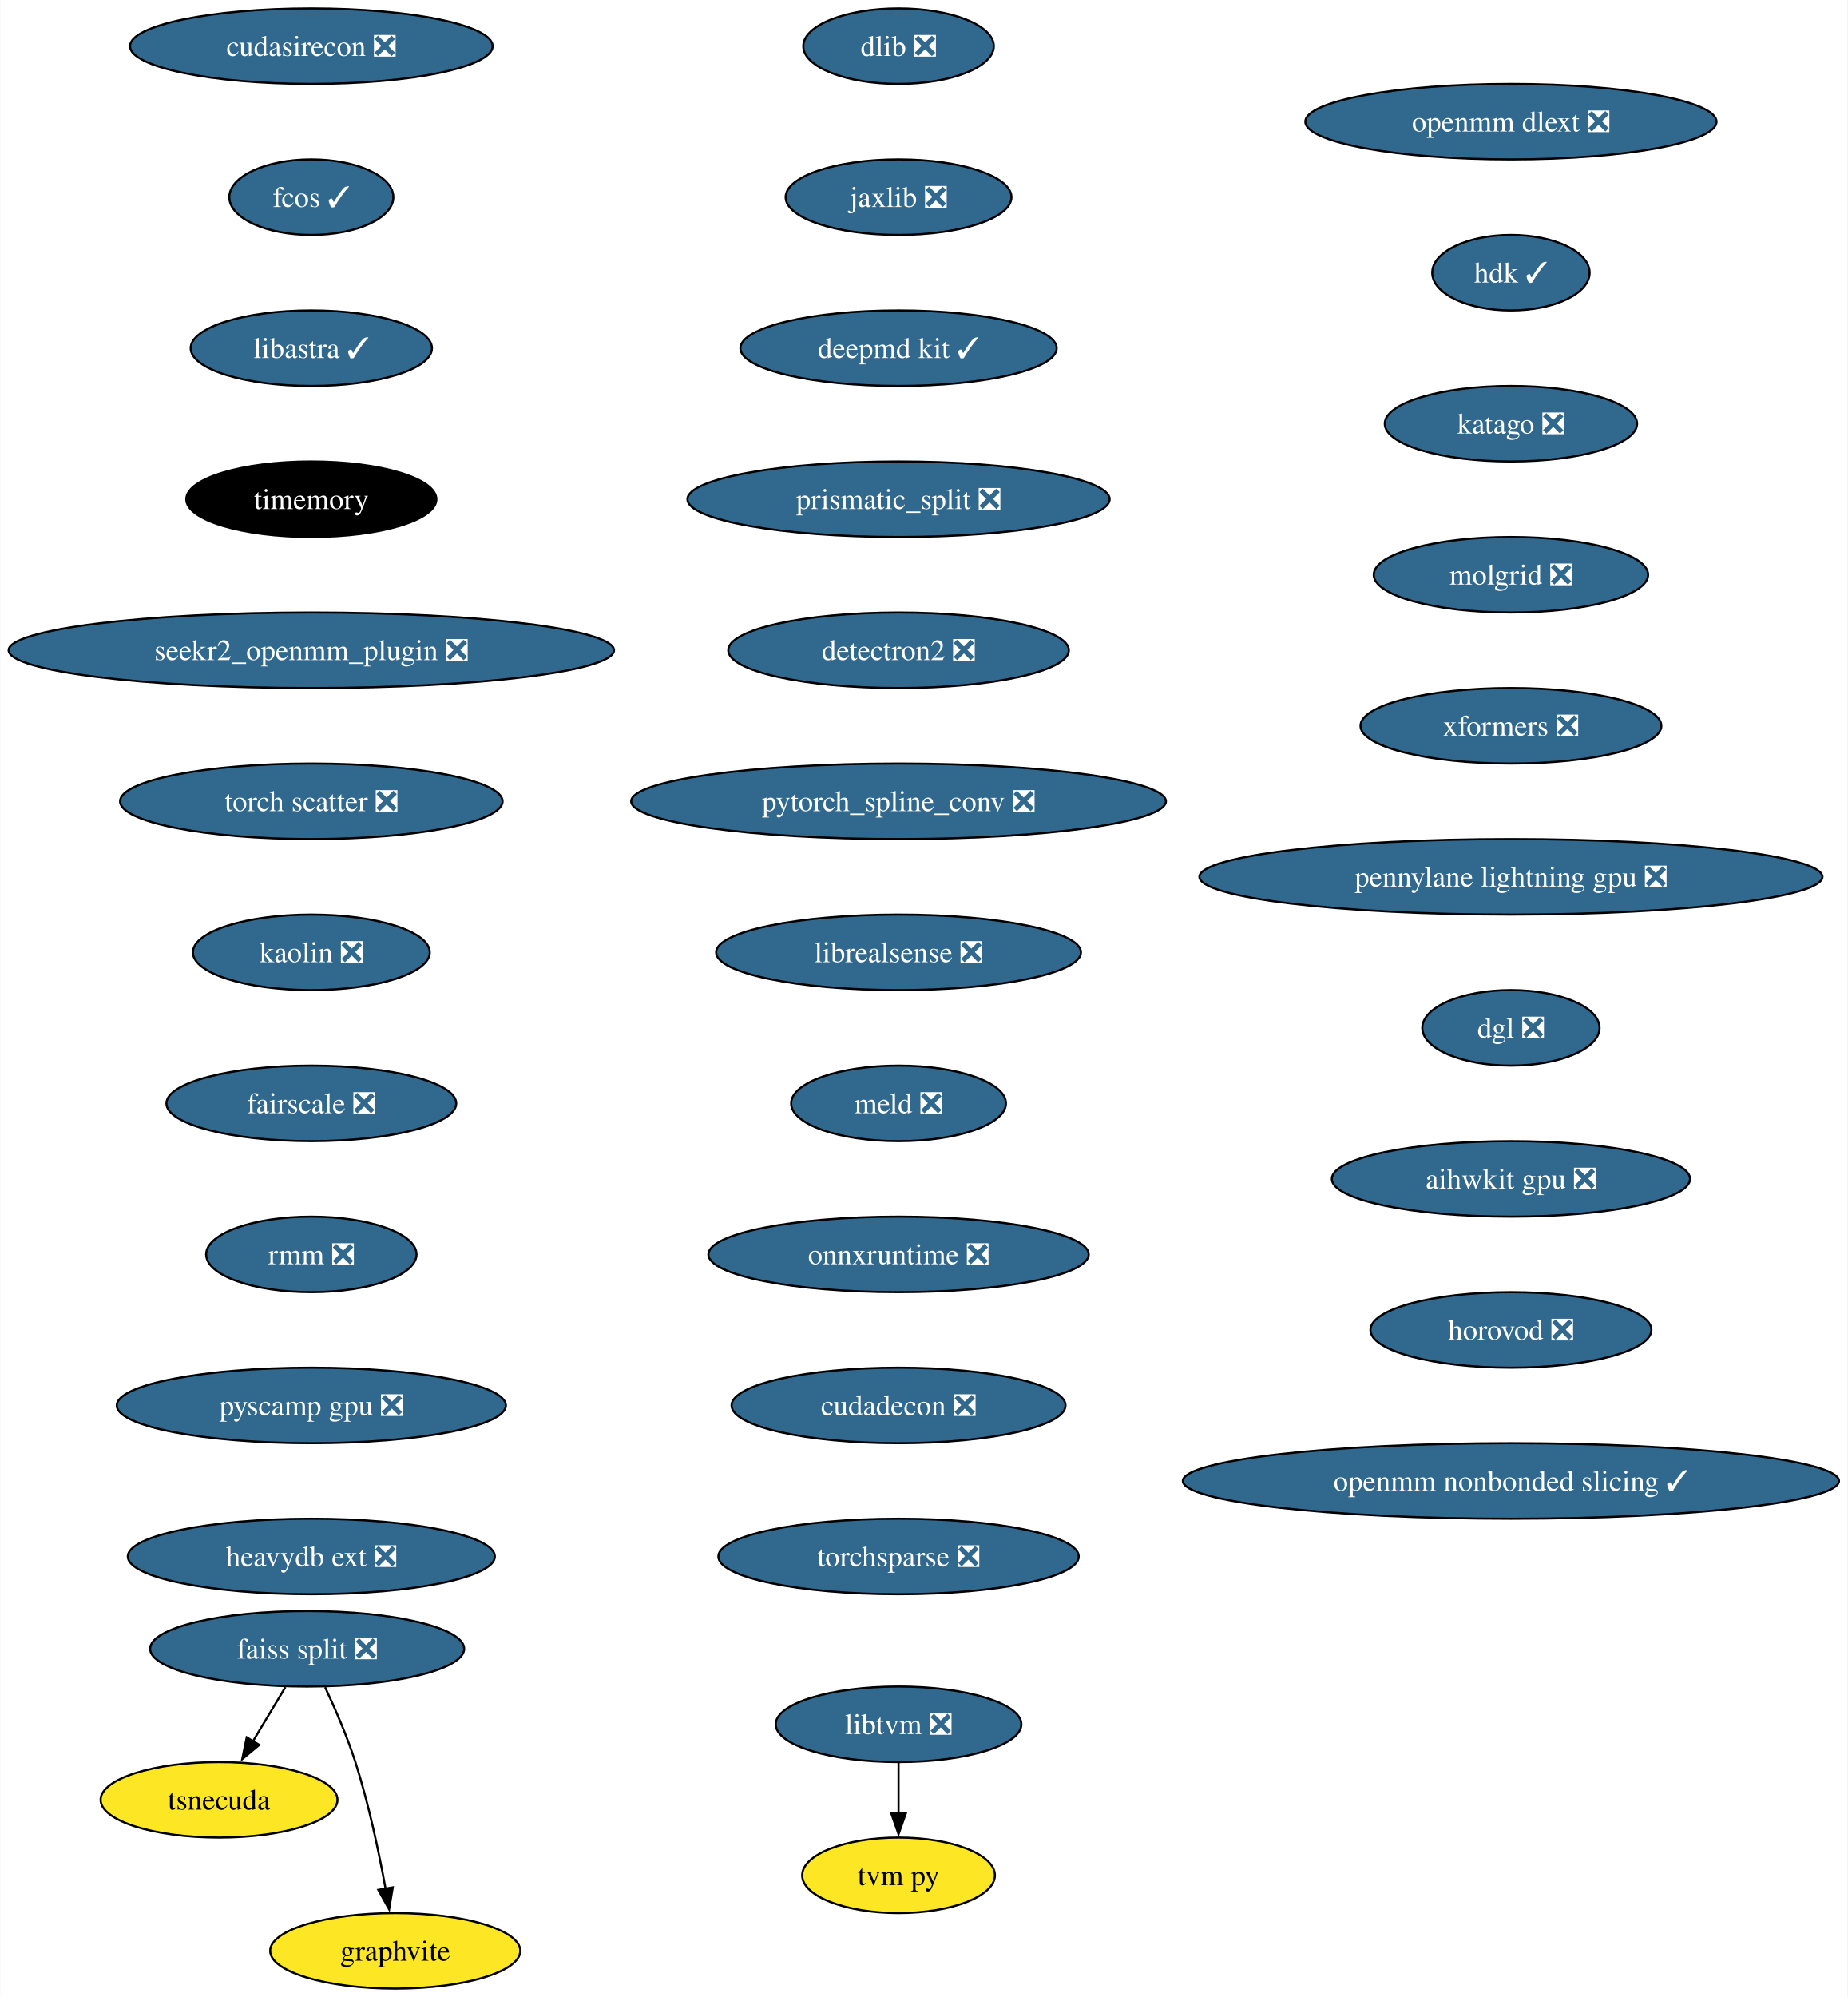
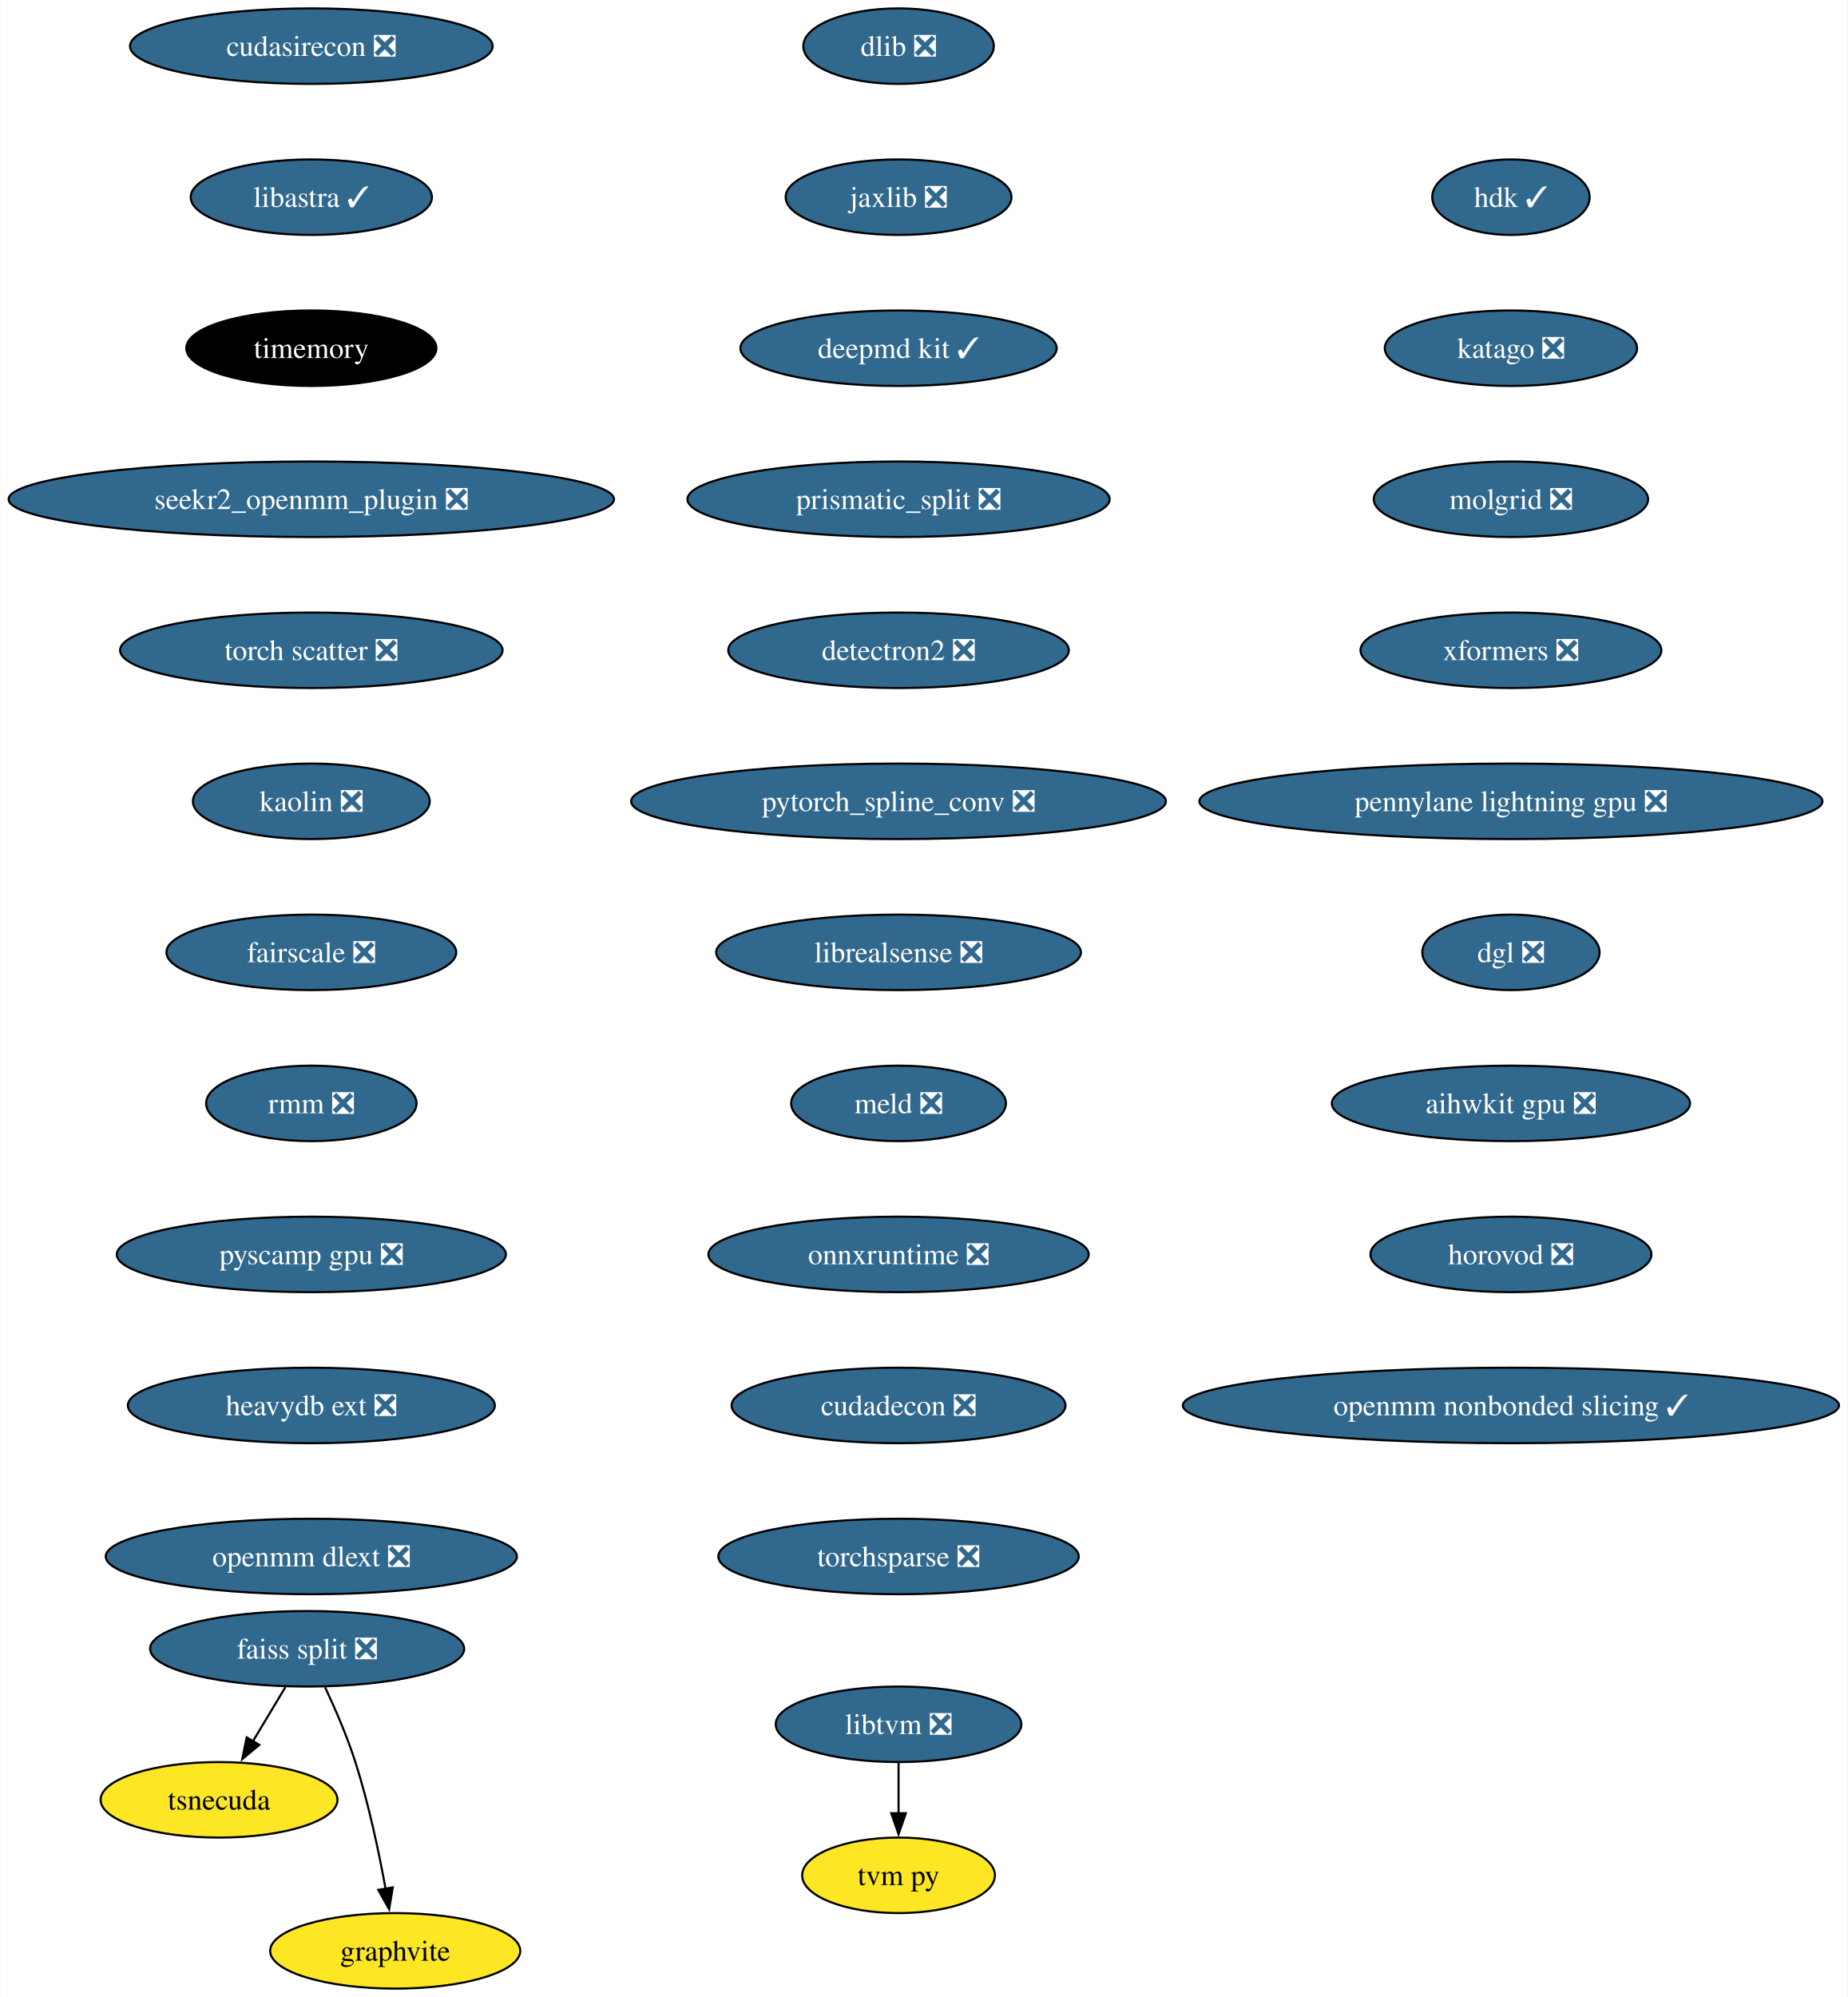
<svg xmlns="http://www.w3.org/2000/svg" xmlns:xlink="http://www.w3.org/1999/xlink" width="881pt" height="952pt" viewBox="0.00 0.00 880.76 952.00">
  <g id="graph0" class="graph" transform="scale(1 1) rotate(0) translate(4 948)">
    <polygon fill="white" stroke="none" points="-4,4 -4,-948 876.76,-948 876.76,4 -4,4" />
    <g id="node1" class="node">
      <g id="a_node1">
        <a xlink:href="https://github.com/conda-forge/dlib-feedstock/pull/82" xlink:title="dlib ❎">
          <ellipse fill="#31688e" stroke="black" cx="424.33" cy="-926" rx="45.42" ry="18" />
          <text text-anchor="middle" x="424.33" y="-921.33" font-family="Times,serif" font-size="14.00" fill="white">dlib ❎</text>
        </a>
      </g>
    </g>
    <g id="node2" class="node">
      <g id="a_node2">
        <a xlink:href="https://github.com/conda-forge/jaxlib-feedstock/pull/218" xlink:title="jaxlib ❎">
          <ellipse fill="#31688e" stroke="black" cx="424.33" cy="-854" rx="53.84" ry="18" />
          <text text-anchor="middle" x="424.33" y="-849.33" font-family="Times,serif" font-size="14.00" fill="white">jaxlib ❎</text>
        </a>
      </g>
    </g>
    <g id="node3" class="node">
      <g id="a_node3">
        <a xlink:href="https://github.com/conda-forge/deepmd-kit-feedstock/pull/65" xlink:title="deepmd kit ✓">
          <ellipse fill="#31688e" stroke="black" cx="424.33" cy="-782" rx="75.41" ry="18" />
          <text text-anchor="middle" x="424.33" y="-777.33" font-family="Times,serif" font-size="14.00" fill="white">deepmd kit ✓</text>
        </a>
      </g>
    </g>
    <g id="node4" class="node">
      <g id="a_node4">
        <a xlink:href="https://github.com/conda-forge/prismatic_split-feedstock/pull/54" xlink:title="prismatic_split ❎">
          <ellipse fill="#31688e" stroke="black" cx="424.33" cy="-710" rx="100.66" ry="18" />
          <text text-anchor="middle" x="424.33" y="-705.33" font-family="Times,serif" font-size="14.00" fill="white">prismatic_split ❎</text>
        </a>
      </g>
    </g>
    <g id="node5" class="node">
      <g id="a_node5">
        <a xlink:href="https://github.com/conda-forge/detectron2-feedstock/pull/43" xlink:title="detectron2 ❎">
          <ellipse fill="#31688e" stroke="black" cx="424.33" cy="-638" rx="81.2" ry="18" />
          <text text-anchor="middle" x="424.33" y="-633.33" font-family="Times,serif" font-size="14.00" fill="white">detectron2 ❎</text>
        </a>
      </g>
    </g>
    <g id="node6" class="node">
      <g id="a_node6">
        <a xlink:href="https://github.com/conda-forge/pytorch_spline_conv-feedstock/pull/36" xlink:title="pytorch_spline_conv ❎">
          <ellipse fill="#31688e" stroke="black" cx="424.33" cy="-566" rx="127.49" ry="18" />
          <text text-anchor="middle" x="424.33" y="-561.33" font-family="Times,serif" font-size="14.00" fill="white">pytorch_spline_conv ❎</text>
        </a>
      </g>
    </g>
    <g id="node10" class="node">
      <g id="a_node10">
        <a xlink:href="https://github.com/conda-forge/librealsense-feedstock/pull/56" xlink:title="librealsense ❎">
          <ellipse fill="#31688e" stroke="black" cx="424.33" cy="-494" rx="86.98" ry="18" />
          <text text-anchor="middle" x="424.33" y="-489.32" font-family="Times,serif" font-size="14.00" fill="white">librealsense ❎</text>
        </a>
      </g>
    </g>
    <g id="node7" class="node">
      <g id="a_node7">
        <a xlink:href="https://github.com/conda-forge/faiss-split-feedstock/pull/72" xlink:title="faiss split ❎">
          <ellipse fill="#31688e" stroke="black" cx="142.33" cy="-162" rx="74.88" ry="18" />
          <text text-anchor="middle" x="142.33" y="-157.32" font-family="Times,serif" font-size="14.00" fill="white">faiss split ❎</text>
        </a>
      </g>
    </g>
    <g id="node8" class="node">
      <g id="a_node8">
        <a xlink:href="https://github.com/conda-forge/tsnecuda-feedstock" xlink:title="tsnecuda">
          <ellipse fill="#fde725" stroke="black" cx="100.33" cy="-90" rx="56.47" ry="18" />
          <text text-anchor="middle" x="100.33" y="-85.33" font-family="Times,serif" font-size="14.00">tsnecuda</text>
        </a>
      </g>
    </g>
    <g id="edge6" class="edge">
      <path fill="none" stroke="black" d="M131.95,-143.7C127.27,-135.9 121.64,-126.51 116.43,-117.83" />
      <polygon fill="black" stroke="black" points="119.52,-116.18 111.37,-109.4 113.52,-119.78 119.52,-116.18" />
    </g>
    <g id="node9" class="node">
      <g id="a_node9">
        <a xlink:href="https://github.com/conda-forge/graphvite-feedstock" xlink:title="graphvite">
          <ellipse fill="#fde725" stroke="black" cx="184.33" cy="-18" rx="59.63" ry="18" />
          <text text-anchor="middle" x="184.33" y="-13.32" font-family="Times,serif" font-size="14.00">graphvite</text>
        </a>
      </g>
    </g>
    <g id="edge7" class="edge">
      <path fill="none" stroke="black" d="M150.89,-143.67C155.67,-133.48 161.42,-120.23 165.33,-108 171.67,-88.19 176.52,-65.23 179.73,-47.59" />
      <polygon fill="black" stroke="black" points="183.16,-48.27 181.42,-37.82 176.26,-47.07 183.16,-48.27" />
    </g>
    <g id="node13" class="node">
      <g id="a_node13">
        <a xlink:href="https://github.com/conda-forge/meld-feedstock/pull/23" xlink:title="meld ❎">
          <ellipse fill="#31688e" stroke="black" cx="424.33" cy="-422" rx="51.21" ry="18" />
          <text text-anchor="middle" x="424.33" y="-417.32" font-family="Times,serif" font-size="14.00" fill="white">meld ❎</text>
        </a>
      </g>
    </g>
    <g id="node11" class="node">
      <g id="a_node11">
        <a xlink:href="https://github.com/conda-forge/libtvm-feedstock/pull/35" xlink:title="libtvm ❎">
          <ellipse fill="#31688e" stroke="black" cx="424.33" cy="-126" rx="58.57" ry="18" />
          <text text-anchor="middle" x="424.33" y="-121.33" font-family="Times,serif" font-size="14.00" fill="white">libtvm ❎</text>
        </a>
      </g>
    </g>
    <g id="node12" class="node">
      <g id="a_node12">
        <a xlink:href="https://github.com/conda-forge/tvm-py-feedstock" xlink:title="tvm py">
          <ellipse fill="#fde725" stroke="black" cx="424.33" cy="-54" rx="45.95" ry="18" />
          <text text-anchor="middle" x="424.33" y="-49.33" font-family="Times,serif" font-size="14.00">tvm py</text>
        </a>
      </g>
    </g>
    <g id="edge9" class="edge">
      <path fill="none" stroke="black" d="M424.33,-107.7C424.33,-100.41 424.33,-91.73 424.33,-83.54" />
      <polygon fill="black" stroke="black" points="427.83,-83.62 424.33,-73.62 420.83,-83.62 427.83,-83.62" />
    </g>
    <g id="node14" class="node">
      <g id="a_node14">
        <a xlink:href="https://github.com/conda-forge/onnxruntime-feedstock/pull/95" xlink:title="onnxruntime ❎">
          <ellipse fill="#31688e" stroke="black" cx="424.33" cy="-350" rx="90.67" ry="18" />
          <text text-anchor="middle" x="424.33" y="-345.32" font-family="Times,serif" font-size="14.00" fill="white">onnxruntime ❎</text>
        </a>
      </g>
    </g>
    <g id="node15" class="node">
      <g id="a_node15">
        <a xlink:href="https://github.com/conda-forge/cudadecon-feedstock/pull/27" xlink:title="cudadecon ❎">
          <ellipse fill="#31688e" stroke="black" cx="424.33" cy="-278" rx="79.62" ry="18" />
          <text text-anchor="middle" x="424.33" y="-273.32" font-family="Times,serif" font-size="14.00" fill="white">cudadecon ❎</text>
        </a>
      </g>
    </g>
    <g id="node16" class="node">
      <g id="a_node16">
        <a xlink:href="https://github.com/conda-forge/torchsparse-feedstock/pull/30" xlink:title="torchsparse ❎">
          <ellipse fill="#31688e" stroke="black" cx="424.33" cy="-206" rx="85.93" ry="18" />
          <text text-anchor="middle" x="424.33" y="-201.32" font-family="Times,serif" font-size="14.00" fill="white">torchsparse ❎</text>
        </a>
      </g>
    </g>
    <g id="node17" class="node">
      <g id="a_node17">
        <a xlink:href="https://github.com/conda-forge/cudasirecon-feedstock/pull/27" xlink:title="cudasirecon ❎">
          <ellipse fill="#31688e" stroke="black" cx="144.33" cy="-926" rx="86.46" ry="18" />
          <text text-anchor="middle" x="144.33" y="-921.33" font-family="Times,serif" font-size="14.00" fill="white">cudasirecon ❎</text>
        </a>
      </g>
    </g>
    <g id="node18" class="node">
      <g id="a_node18">
-         <a xlink:href="https://github.com/conda-forge/fcos-feedstock/pull/17" xlink:title="fcos ✓">
-           <ellipse fill="#31688e" stroke="black" cx="144.33" cy="-854" rx="39.11" ry="18" />
-           <text text-anchor="middle" x="144.33" y="-849.33" font-family="Times,serif" font-size="14.00" fill="white">fcos ✓</text>
+         <a xlink:href="https://github.com/conda-forge/libastra-feedstock/pull/24" xlink:title="libastra ✓">
+           <ellipse fill="#31688e" stroke="black" cx="144.33" cy="-854" rx="57.52" ry="18" />
+           <text text-anchor="middle" x="144.33" y="-849.33" font-family="Times,serif" font-size="14.00" fill="white">libastra ✓</text>
        </a>
      </g>
    </g>
    <g id="node19" class="node">
      <g id="a_node19">
-         <a xlink:href="https://github.com/conda-forge/libastra-feedstock/pull/24" xlink:title="libastra ✓">
-           <ellipse fill="#31688e" stroke="black" cx="144.33" cy="-782" rx="57.52" ry="18" />
-           <text text-anchor="middle" x="144.33" y="-777.33" font-family="Times,serif" font-size="14.00" fill="white">libastra ✓</text>
+         <a xlink:href="https://github.com/conda-forge/timemory-feedstock" xlink:title="timemory">
+           <ellipse fill="#000000" stroke="black" cx="144.33" cy="-782" rx="59.63" ry="18" />
+           <text text-anchor="middle" x="144.33" y="-777.33" font-family="Times,serif" font-size="14.00" fill="white">timemory</text>
        </a>
      </g>
    </g>
    <g id="node20" class="node">
      <g id="a_node20">
-         <a xlink:href="https://github.com/conda-forge/timemory-feedstock" xlink:title="timemory">
-           <ellipse fill="#000000" stroke="black" cx="144.33" cy="-710" rx="59.63" ry="18" />
-           <text text-anchor="middle" x="144.33" y="-705.33" font-family="Times,serif" font-size="14.00" fill="white">timemory</text>
+         <a xlink:href="https://github.com/conda-forge/seekr2_openmm_plugin-feedstock/pull/17" xlink:title="seekr2_openmm_plugin ❎">
+           <ellipse fill="#31688e" stroke="black" cx="144.33" cy="-710" rx="144.33" ry="18" />
+           <text text-anchor="middle" x="144.33" y="-705.33" font-family="Times,serif" font-size="14.00" fill="white">seekr2_openmm_plugin ❎</text>
        </a>
      </g>
    </g>
    <g id="node21" class="node">
      <g id="a_node21">
-         <a xlink:href="https://github.com/conda-forge/seekr2_openmm_plugin-feedstock/pull/17" xlink:title="seekr2_openmm_plugin ❎">
-           <ellipse fill="#31688e" stroke="black" cx="144.33" cy="-638" rx="144.33" ry="18" />
-           <text text-anchor="middle" x="144.33" y="-633.33" font-family="Times,serif" font-size="14.00" fill="white">seekr2_openmm_plugin ❎</text>
+         <a xlink:href="https://github.com/conda-forge/torch-scatter-feedstock/pull/27" xlink:title="torch scatter ❎">
+           <ellipse fill="#31688e" stroke="black" cx="144.33" cy="-638" rx="91.19" ry="18" />
+           <text text-anchor="middle" x="144.33" y="-633.33" font-family="Times,serif" font-size="14.00" fill="white">torch scatter ❎</text>
        </a>
      </g>
    </g>
    <g id="node22" class="node">
      <g id="a_node22">
-         <a xlink:href="https://github.com/conda-forge/torch-scatter-feedstock/pull/27" xlink:title="torch scatter ❎">
-           <ellipse fill="#31688e" stroke="black" cx="144.33" cy="-566" rx="91.19" ry="18" />
-           <text text-anchor="middle" x="144.33" y="-561.33" font-family="Times,serif" font-size="14.00" fill="white">torch scatter ❎</text>
+         <a xlink:href="https://github.com/conda-forge/kaolin-feedstock/pull/21" xlink:title="kaolin ❎">
+           <ellipse fill="#31688e" stroke="black" cx="144.33" cy="-566" rx="56.47" ry="18" />
+           <text text-anchor="middle" x="144.33" y="-561.33" font-family="Times,serif" font-size="14.00" fill="white">kaolin ❎</text>
        </a>
      </g>
    </g>
    <g id="node23" class="node">
      <g id="a_node23">
-         <a xlink:href="https://github.com/conda-forge/kaolin-feedstock/pull/21" xlink:title="kaolin ❎">
-           <ellipse fill="#31688e" stroke="black" cx="144.33" cy="-494" rx="56.47" ry="18" />
-           <text text-anchor="middle" x="144.33" y="-489.32" font-family="Times,serif" font-size="14.00" fill="white">kaolin ❎</text>
+         <a xlink:href="https://github.com/conda-forge/fairscale-feedstock/pull/32" xlink:title="fairscale ❎">
+           <ellipse fill="#31688e" stroke="black" cx="144.33" cy="-494" rx="69.1" ry="18" />
+           <text text-anchor="middle" x="144.33" y="-489.32" font-family="Times,serif" font-size="14.00" fill="white">fairscale ❎</text>
        </a>
      </g>
    </g>
    <g id="node24" class="node">
      <g id="a_node24">
-         <a xlink:href="https://github.com/conda-forge/fairscale-feedstock/pull/32" xlink:title="fairscale ❎">
-           <ellipse fill="#31688e" stroke="black" cx="144.33" cy="-422" rx="69.1" ry="18" />
-           <text text-anchor="middle" x="144.33" y="-417.32" font-family="Times,serif" font-size="14.00" fill="white">fairscale ❎</text>
+         <a xlink:href="https://github.com/conda-forge/rmm-feedstock/pull/29" xlink:title="rmm ❎">
+           <ellipse fill="#31688e" stroke="black" cx="144.33" cy="-422" rx="50.16" ry="18" />
+           <text text-anchor="middle" x="144.33" y="-417.32" font-family="Times,serif" font-size="14.00" fill="white">rmm ❎</text>
        </a>
      </g>
    </g>
    <g id="node25" class="node">
      <g id="a_node25">
-         <a xlink:href="https://github.com/conda-forge/rmm-feedstock/pull/29" xlink:title="rmm ❎">
-           <ellipse fill="#31688e" stroke="black" cx="144.33" cy="-350" rx="50.16" ry="18" />
-           <text text-anchor="middle" x="144.33" y="-345.32" font-family="Times,serif" font-size="14.00" fill="white">rmm ❎</text>
+         <a xlink:href="https://github.com/conda-forge/pyscamp-gpu-feedstock/pull/10" xlink:title="pyscamp gpu ❎">
+           <ellipse fill="#31688e" stroke="black" cx="144.33" cy="-350" rx="92.77" ry="18" />
+           <text text-anchor="middle" x="144.33" y="-345.32" font-family="Times,serif" font-size="14.00" fill="white">pyscamp gpu ❎</text>
        </a>
      </g>
    </g>
    <g id="node26" class="node">
      <g id="a_node26">
-         <a xlink:href="https://github.com/conda-forge/pyscamp-gpu-feedstock/pull/10" xlink:title="pyscamp gpu ❎">
-           <ellipse fill="#31688e" stroke="black" cx="144.33" cy="-278" rx="92.77" ry="18" />
-           <text text-anchor="middle" x="144.33" y="-273.32" font-family="Times,serif" font-size="14.00" fill="white">pyscamp gpu ❎</text>
+         <a xlink:href="https://github.com/conda-forge/heavydb-ext-feedstock/pull/65" xlink:title="heavydb ext ❎">
+           <ellipse fill="#31688e" stroke="black" cx="144.33" cy="-278" rx="87.51" ry="18" />
+           <text text-anchor="middle" x="144.33" y="-273.32" font-family="Times,serif" font-size="14.00" fill="white">heavydb ext ❎</text>
        </a>
      </g>
    </g>
    <g id="node27" class="node">
      <g id="a_node27">
-         <a xlink:href="https://github.com/conda-forge/heavydb-ext-feedstock/pull/65" xlink:title="heavydb ext ❎">
-           <ellipse fill="#31688e" stroke="black" cx="144.33" cy="-206" rx="87.51" ry="18" />
-           <text text-anchor="middle" x="144.33" y="-201.32" font-family="Times,serif" font-size="14.00" fill="white">heavydb ext ❎</text>
+         <a xlink:href="https://github.com/conda-forge/openmm-dlext-feedstock/pull/11" xlink:title="openmm dlext ❎">
+           <ellipse fill="#31688e" stroke="black" cx="144.33" cy="-206" rx="98.03" ry="18" />
+           <text text-anchor="middle" x="144.33" y="-201.32" font-family="Times,serif" font-size="14.00" fill="white">openmm dlext ❎</text>
        </a>
      </g>
    </g>
    <g id="node28" class="node">
      <g id="a_node28">
-         <a xlink:href="https://github.com/conda-forge/openmm-dlext-feedstock/pull/11" xlink:title="openmm dlext ❎">
-           <ellipse fill="#31688e" stroke="black" cx="716.33" cy="-890" rx="98.03" ry="18" />
-           <text text-anchor="middle" x="716.33" y="-885.33" font-family="Times,serif" font-size="14.00" fill="white">openmm dlext ❎</text>
+         <a xlink:href="https://github.com/conda-forge/hdk-feedstock/pull/56" xlink:title="hdk ✓">
+           <ellipse fill="#31688e" stroke="black" cx="716.33" cy="-854" rx="37.53" ry="18" />
+           <text text-anchor="middle" x="716.33" y="-849.33" font-family="Times,serif" font-size="14.00" fill="white">hdk ✓</text>
        </a>
      </g>
    </g>
    <g id="node29" class="node">
      <g id="a_node29">
-         <a xlink:href="https://github.com/conda-forge/hdk-feedstock/pull/56" xlink:title="hdk ✓">
-           <ellipse fill="#31688e" stroke="black" cx="716.33" cy="-818" rx="37.53" ry="18" />
-           <text text-anchor="middle" x="716.33" y="-813.33" font-family="Times,serif" font-size="14.00" fill="white">hdk ✓</text>
+         <a xlink:href="https://github.com/conda-forge/katago-feedstock/pull/9" xlink:title="katago ❎">
+           <ellipse fill="#31688e" stroke="black" cx="716.33" cy="-782" rx="60.15" ry="18" />
+           <text text-anchor="middle" x="716.33" y="-777.33" font-family="Times,serif" font-size="14.00" fill="white">katago ❎</text>
        </a>
      </g>
    </g>
    <g id="node30" class="node">
      <g id="a_node30">
-         <a xlink:href="https://github.com/conda-forge/katago-feedstock/pull/9" xlink:title="katago ❎">
-           <ellipse fill="#31688e" stroke="black" cx="716.33" cy="-746" rx="60.15" ry="18" />
-           <text text-anchor="middle" x="716.33" y="-741.33" font-family="Times,serif" font-size="14.00" fill="white">katago ❎</text>
+         <a xlink:href="https://github.com/conda-forge/molgrid-feedstock/pull/8" xlink:title="molgrid ❎">
+           <ellipse fill="#31688e" stroke="black" cx="716.33" cy="-710" rx="65.41" ry="18" />
+           <text text-anchor="middle" x="716.33" y="-705.33" font-family="Times,serif" font-size="14.00" fill="white">molgrid ❎</text>
        </a>
      </g>
    </g>
    <g id="node31" class="node">
      <g id="a_node31">
-         <a xlink:href="https://github.com/conda-forge/molgrid-feedstock/pull/8" xlink:title="molgrid ❎">
-           <ellipse fill="#31688e" stroke="black" cx="716.33" cy="-674" rx="65.41" ry="18" />
-           <text text-anchor="middle" x="716.33" y="-669.33" font-family="Times,serif" font-size="14.00" fill="white">molgrid ❎</text>
+         <a xlink:href="https://github.com/conda-forge/xformers-feedstock/pull/21" xlink:title="xformers ❎">
+           <ellipse fill="#31688e" stroke="black" cx="716.33" cy="-638" rx="71.73" ry="18" />
+           <text text-anchor="middle" x="716.33" y="-633.33" font-family="Times,serif" font-size="14.00" fill="white">xformers ❎</text>
        </a>
      </g>
    </g>
    <g id="node32" class="node">
      <g id="a_node32">
-         <a xlink:href="https://github.com/conda-forge/xformers-feedstock/pull/21" xlink:title="xformers ❎">
-           <ellipse fill="#31688e" stroke="black" cx="716.33" cy="-602" rx="71.73" ry="18" />
-           <text text-anchor="middle" x="716.33" y="-597.33" font-family="Times,serif" font-size="14.00" fill="white">xformers ❎</text>
+         <a xlink:href="https://github.com/conda-forge/pennylane-lightning-gpu-feedstock/pull/17" xlink:title="pennylane lightning gpu ❎">
+           <ellipse fill="#31688e" stroke="black" cx="716.33" cy="-566" rx="148.54" ry="18" />
+           <text text-anchor="middle" x="716.33" y="-561.33" font-family="Times,serif" font-size="14.00" fill="white">pennylane lightning gpu ❎</text>
        </a>
      </g>
    </g>
    <g id="node33" class="node">
      <g id="a_node33">
-         <a xlink:href="https://github.com/conda-forge/pennylane-lightning-gpu-feedstock/pull/17" xlink:title="pennylane lightning gpu ❎">
-           <ellipse fill="#31688e" stroke="black" cx="716.33" cy="-530" rx="148.54" ry="18" />
-           <text text-anchor="middle" x="716.33" y="-525.33" font-family="Times,serif" font-size="14.00" fill="white">pennylane lightning gpu ❎</text>
+         <a xlink:href="https://github.com/conda-forge/dgl-feedstock/pull/26" xlink:title="dgl ❎">
+           <ellipse fill="#31688e" stroke="black" cx="716.33" cy="-494" rx="42.26" ry="18" />
+           <text text-anchor="middle" x="716.33" y="-489.32" font-family="Times,serif" font-size="14.00" fill="white">dgl ❎</text>
        </a>
      </g>
    </g>
    <g id="node34" class="node">
      <g id="a_node34">
-         <a xlink:href="https://github.com/conda-forge/dgl-feedstock/pull/26" xlink:title="dgl ❎">
-           <ellipse fill="#31688e" stroke="black" cx="716.33" cy="-458" rx="42.26" ry="18" />
-           <text text-anchor="middle" x="716.33" y="-453.32" font-family="Times,serif" font-size="14.00" fill="white">dgl ❎</text>
+         <a xlink:href="https://github.com/conda-forge/aihwkit-gpu-feedstock/pull/5" xlink:title="aihwkit gpu ❎">
+           <ellipse fill="#31688e" stroke="black" cx="716.33" cy="-422" rx="85.41" ry="18" />
+           <text text-anchor="middle" x="716.33" y="-417.32" font-family="Times,serif" font-size="14.00" fill="white">aihwkit gpu ❎</text>
        </a>
      </g>
    </g>
    <g id="node35" class="node">
      <g id="a_node35">
-         <a xlink:href="https://github.com/conda-forge/aihwkit-gpu-feedstock/pull/5" xlink:title="aihwkit gpu ❎">
-           <ellipse fill="#31688e" stroke="black" cx="716.33" cy="-386" rx="85.41" ry="18" />
-           <text text-anchor="middle" x="716.33" y="-381.32" font-family="Times,serif" font-size="14.00" fill="white">aihwkit gpu ❎</text>
+         <a xlink:href="https://github.com/conda-forge/horovod-feedstock/pull/4" xlink:title="horovod ❎">
+           <ellipse fill="#31688e" stroke="black" cx="716.33" cy="-350" rx="66.99" ry="18" />
+           <text text-anchor="middle" x="716.33" y="-345.32" font-family="Times,serif" font-size="14.00" fill="white">horovod ❎</text>
        </a>
      </g>
    </g>
    <g id="node36" class="node">
      <g id="a_node36">
-         <a xlink:href="https://github.com/conda-forge/horovod-feedstock/pull/4" xlink:title="horovod ❎">
-           <ellipse fill="#31688e" stroke="black" cx="716.33" cy="-314" rx="66.99" ry="18" />
-           <text text-anchor="middle" x="716.33" y="-309.32" font-family="Times,serif" font-size="14.00" fill="white">horovod ❎</text>
-         </a>
-       </g>
-     </g>
-     <g id="node37" class="node">
-       <g id="a_node37">
        <a xlink:href="https://github.com/conda-forge/openmm-nonbonded-slicing-feedstock/pull/2" xlink:title="openmm nonbonded slicing ✓">
-           <ellipse fill="#31688e" stroke="black" cx="716.33" cy="-242" rx="156.43" ry="18" />
-           <text text-anchor="middle" x="716.33" y="-237.32" font-family="Times,serif" font-size="14.00" fill="white">openmm nonbonded slicing ✓</text>
+           <ellipse fill="#31688e" stroke="black" cx="716.33" cy="-278" rx="156.43" ry="18" />
+           <text text-anchor="middle" x="716.33" y="-273.32" font-family="Times,serif" font-size="14.00" fill="white">openmm nonbonded slicing ✓</text>
        </a>
      </g>
    </g>
  </g>
</svg>
